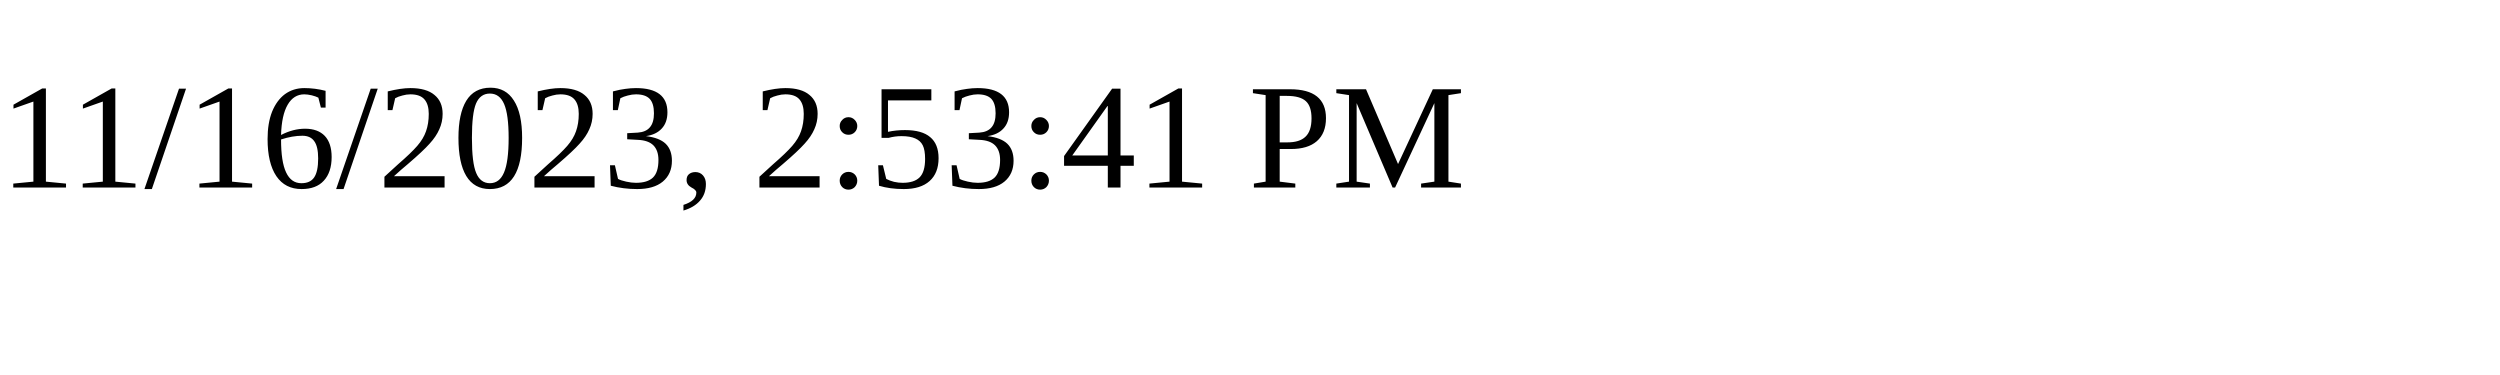
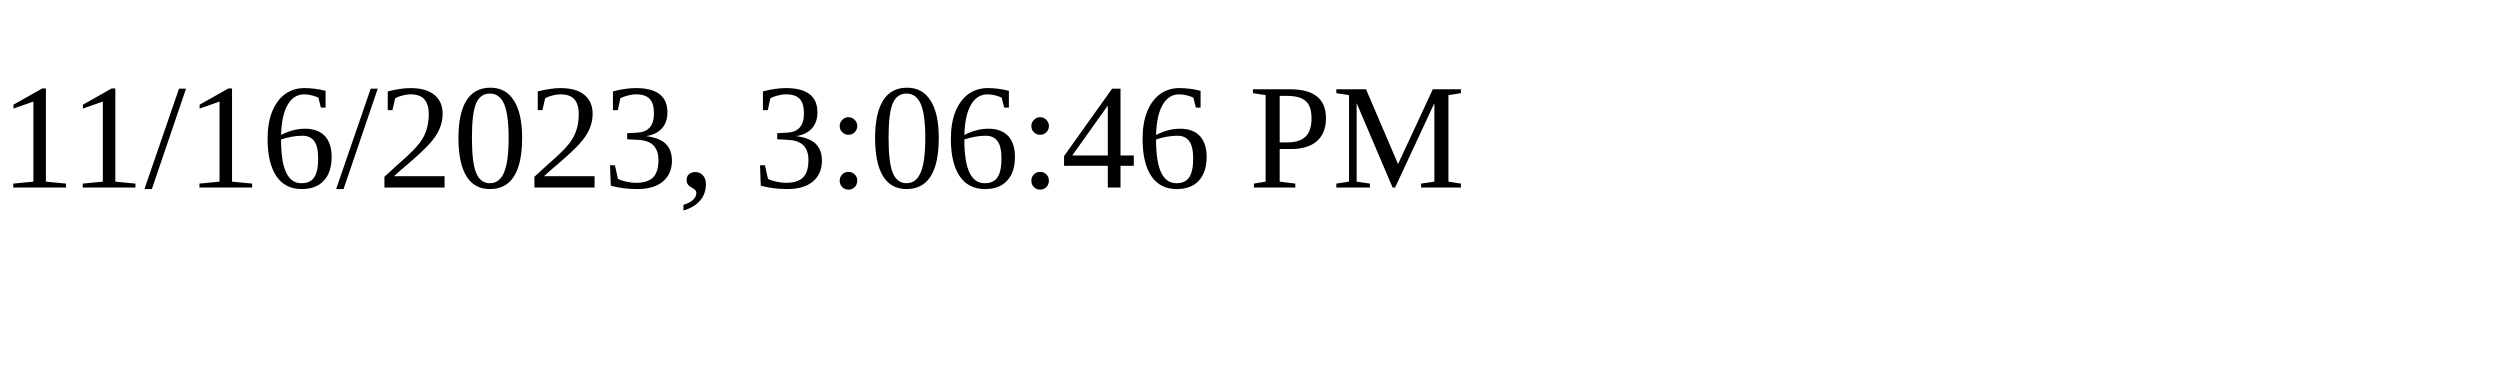
<svg xmlns="http://www.w3.org/2000/svg" height="30" width="200">
-   <text x="0" y="15">11/16/2023, 2:53:41 PM</text>
+   <text x="0" y="15">11/16/2023, 3:06:46 PM</text>
</svg>
